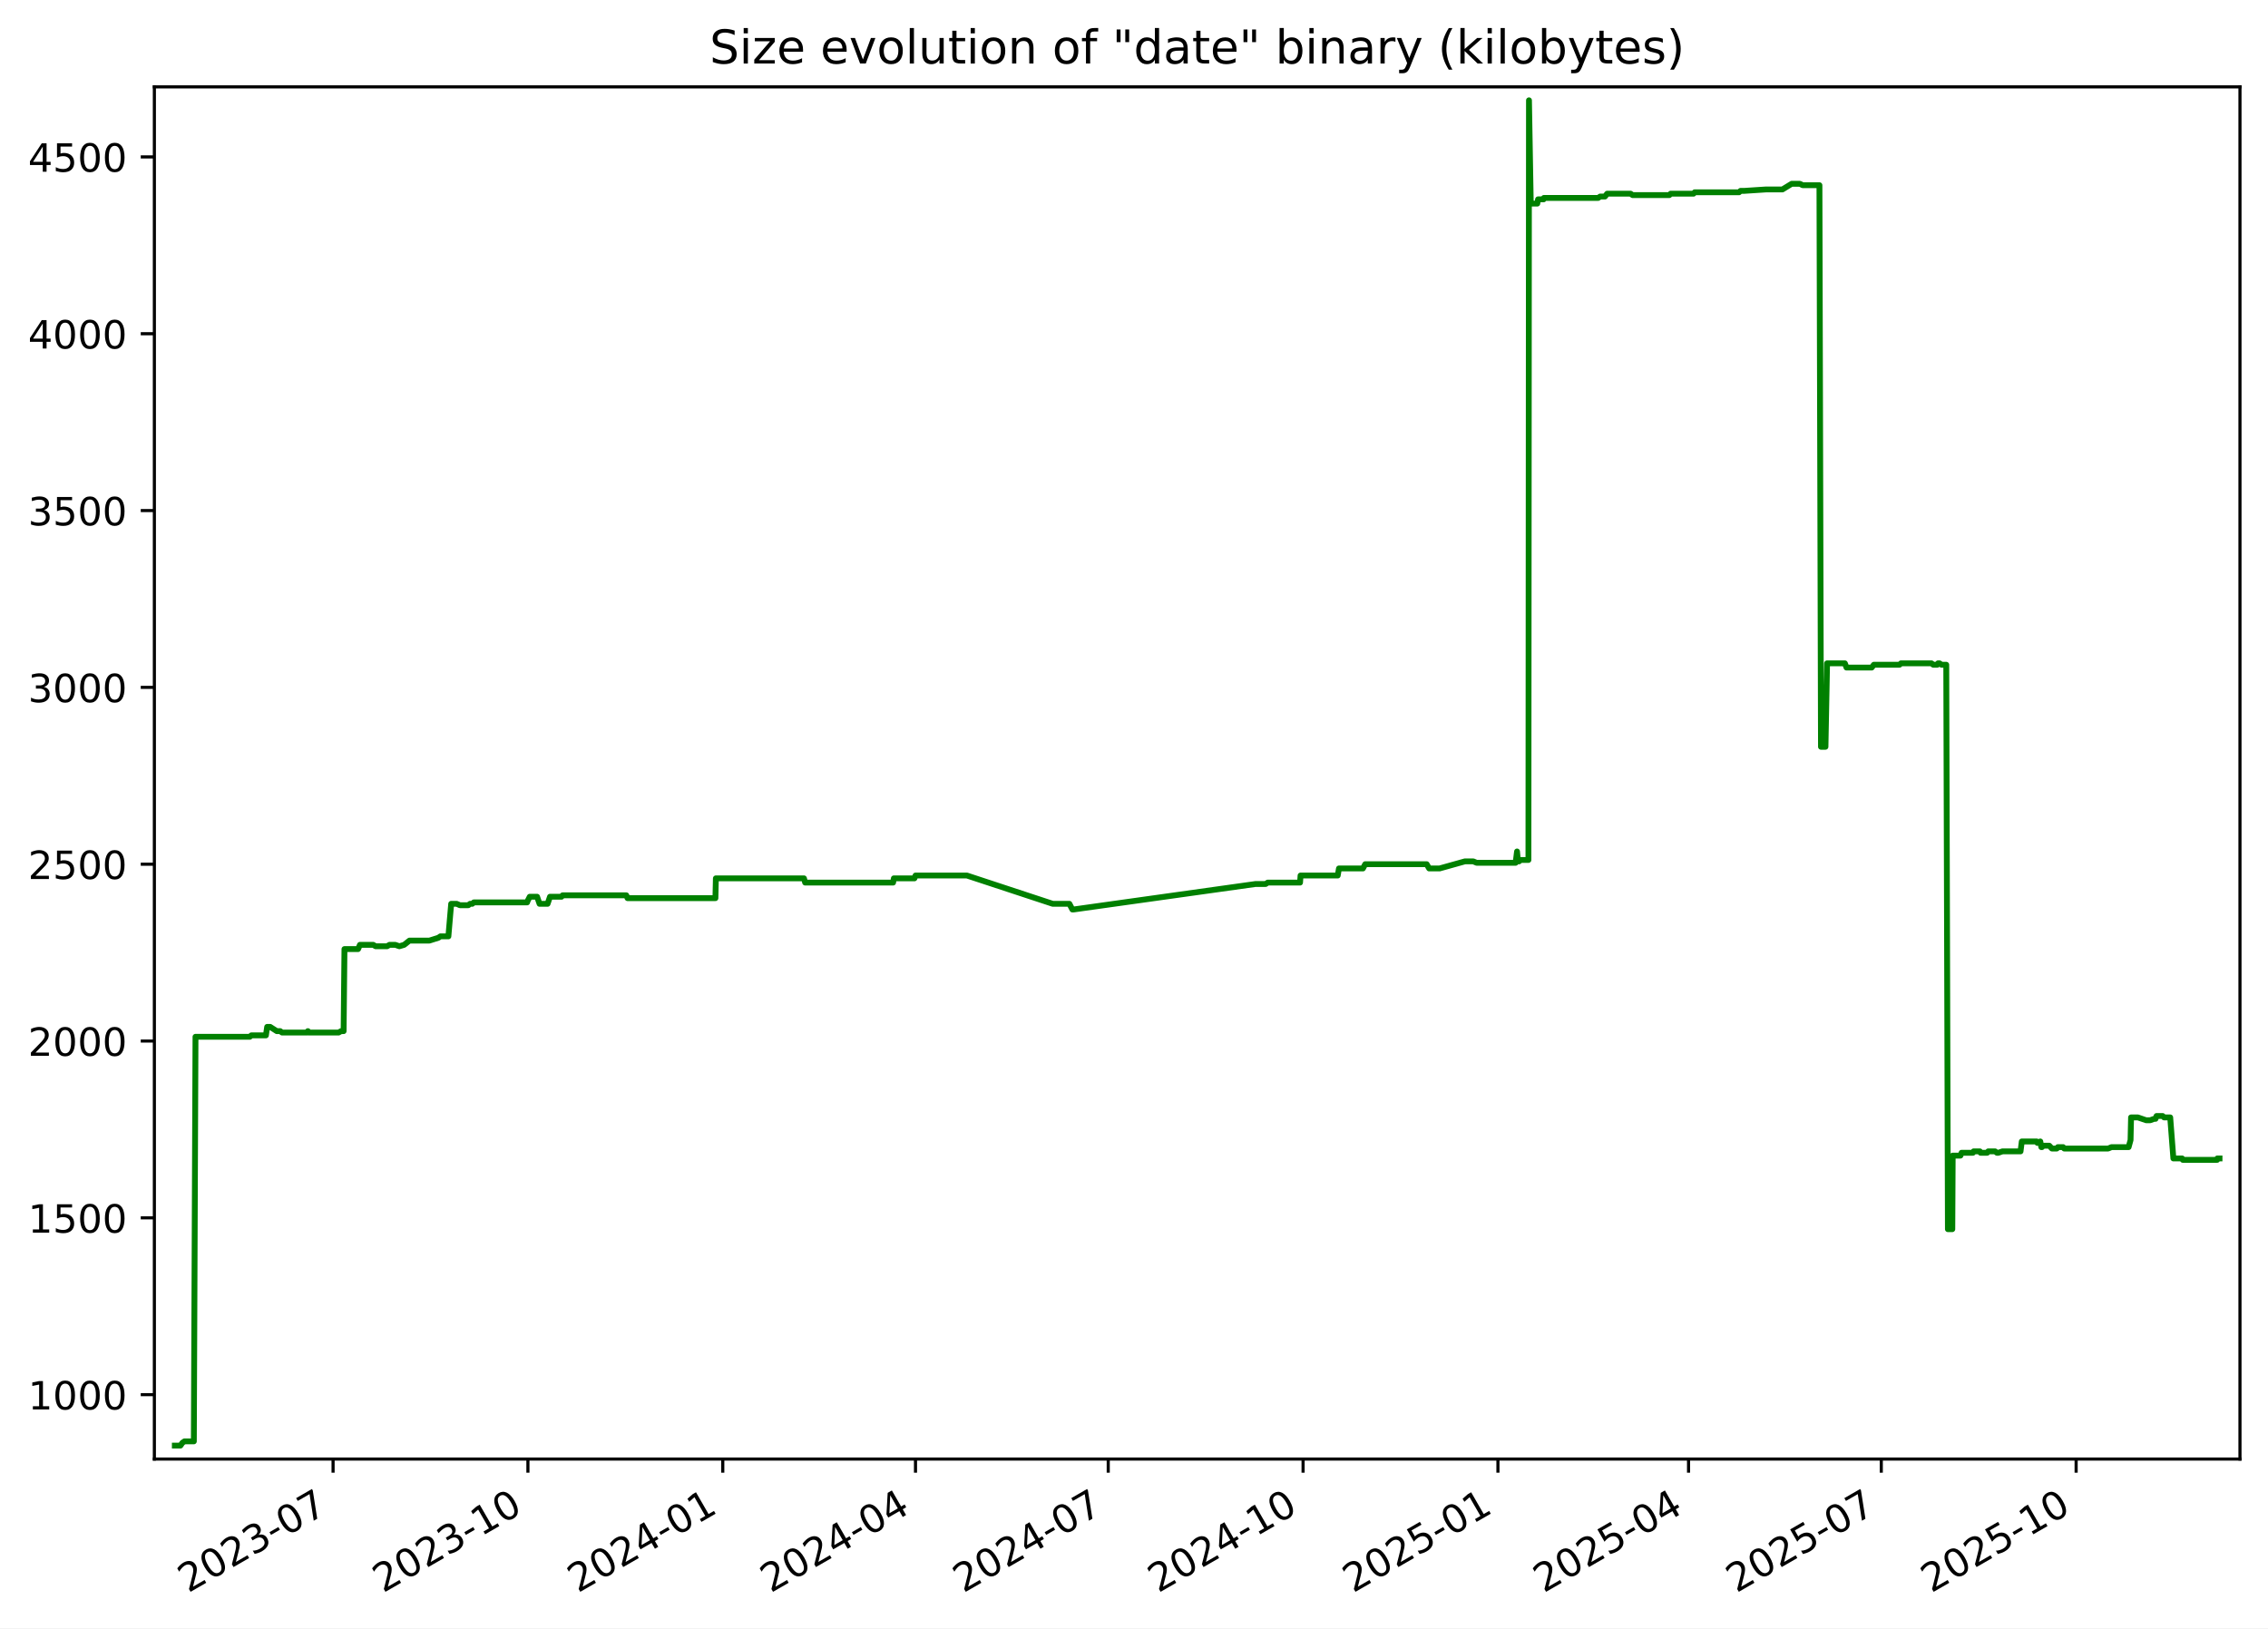
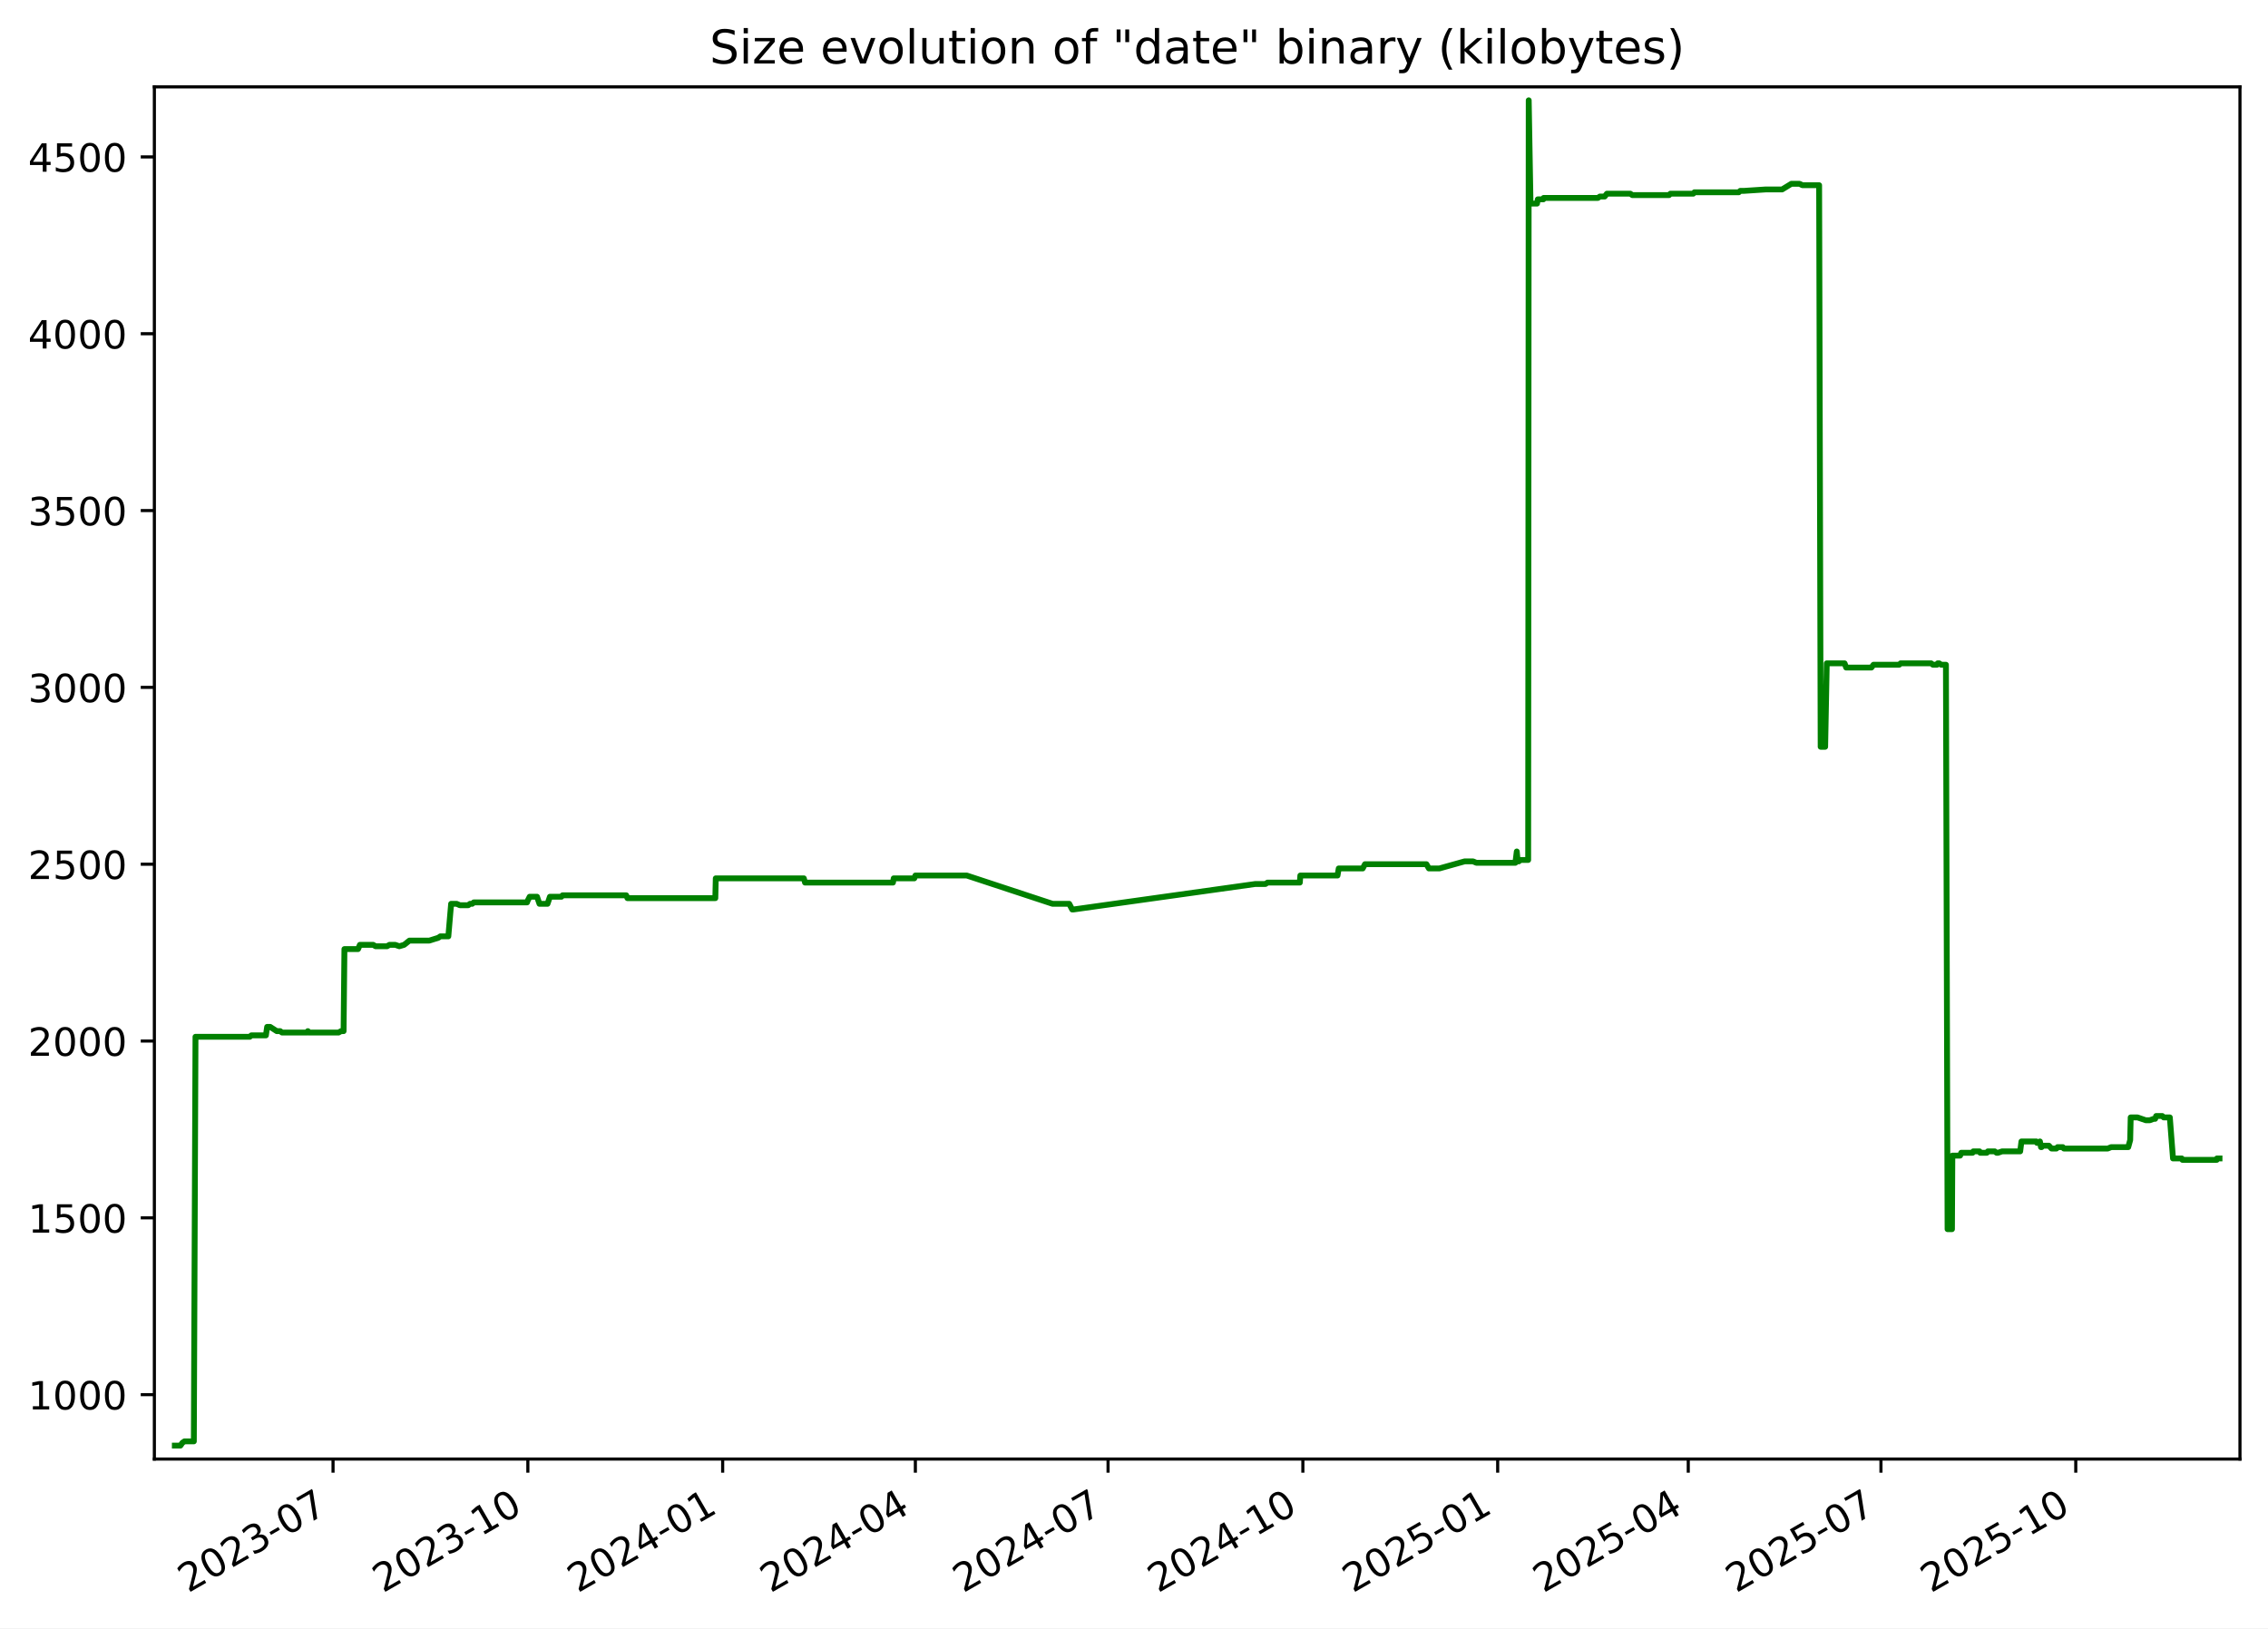
<svg xmlns="http://www.w3.org/2000/svg" xmlns:xlink="http://www.w3.org/1999/xlink" width="582.53pt" height="418.303pt" viewBox="0 0 582.53 418.303" version="1.1">
  <defs>
    <style type="text/css">*{stroke-linejoin: round; stroke-linecap: butt}</style>
  </defs>
  <g id="figure_1">
    <g id="patch_1">
      <path d="M -0 418.303  L 582.53 418.303  L 582.53 0  L -0 0  z " style="fill: #ffffff" />
    </g>
    <g id="axes_1">
      <g id="patch_2">
        <path d="M 39.65 374.83  L 575.33 374.83  L 575.33 22.318  L 39.65 22.318  z " style="fill: #ffffff" />
      </g>
      <g id="matplotlib.axis_1">
        <g id="xtick_1">
          <g id="line2d_1">
            <defs>
-               <path id="meb6fe8af9d" d="M 0 0  L 0 3.5  " style="stroke: #000000; stroke-width: 0.8" />
+               <path id="m9404fe4a9c" d="M 0 0  L 0 3.5  " style="stroke: #000000; stroke-width: 0.8" />
            </defs>
            <g>
-               <use xlink:href="#meb6fe8af9d" x="85.549" y="374.83" style="stroke: #000000; stroke-width: 0.8" />
+               <use xlink:href="#m9404fe4a9c" x="85.541" y="374.83" style="stroke: #000000; stroke-width: 0.8" />
            </g>
          </g>
          <g id="text_1">
-             <g transform="translate(48.32377 409.302) rotate(-30) scale(0.1 -0.1)">
+             <g transform="translate(48.31603 409.302) rotate(-30) scale(0.1 -0.1)">
              <defs>
                <path id="DejaVuSans-32" d="M 1228 531  L 3431 531  L 3431 0  L 469 0  L 469 531  Q 828 903 1448 1529  Q 2069 2156 2228 2338  Q 2531 2678 2651 2914  Q 2772 3150 2772 3378  Q 2772 3750 2511 3984  Q 2250 4219 1831 4219  Q 1534 4219 1204 4116  Q 875 4013 500 3803  L 500 4441  Q 881 4594 1212 4672  Q 1544 4750 1819 4750  Q 2544 4750 2975 4387  Q 3406 4025 3406 3419  Q 3406 3131 3298 2873  Q 3191 2616 2906 2266  Q 2828 2175 2409 1742  Q 1991 1309 1228 531  z " transform="scale(0.015625)" />
                <path id="DejaVuSans-30" d="M 2034 4250  Q 1547 4250 1301 3770  Q 1056 3291 1056 2328  Q 1056 1369 1301 889  Q 1547 409 2034 409  Q 2525 409 2770 889  Q 3016 1369 3016 2328  Q 3016 3291 2770 3770  Q 2525 4250 2034 4250  z M 2034 4750  Q 2819 4750 3233 4129  Q 3647 3509 3647 2328  Q 3647 1150 3233 529  Q 2819 -91 2034 -91  Q 1250 -91 836 529  Q 422 1150 422 2328  Q 422 3509 836 4129  Q 1250 4750 2034 4750  z " transform="scale(0.015625)" />
                <path id="DejaVuSans-33" d="M 2597 2516  Q 3050 2419 3304 2112  Q 3559 1806 3559 1356  Q 3559 666 3084 287  Q 2609 -91 1734 -91  Q 1441 -91 1130 -33  Q 819 25 488 141  L 488 750  Q 750 597 1062 519  Q 1375 441 1716 441  Q 2309 441 2620 675  Q 2931 909 2931 1356  Q 2931 1769 2642 2001  Q 2353 2234 1838 2234  L 1294 2234  L 1294 2753  L 1863 2753  Q 2328 2753 2575 2939  Q 2822 3125 2822 3475  Q 2822 3834 2567 4026  Q 2313 4219 1838 4219  Q 1578 4219 1281 4162  Q 984 4106 628 3988  L 628 4550  Q 988 4650 1302 4700  Q 1616 4750 1894 4750  Q 2613 4750 3031 4423  Q 3450 4097 3450 3541  Q 3450 3153 3228 2886  Q 3006 2619 2597 2516  z " transform="scale(0.015625)" />
                <path id="DejaVuSans-2d" d="M 313 2009  L 1997 2009  L 1997 1497  L 313 1497  L 313 2009  z " transform="scale(0.015625)" />
                <path id="DejaVuSans-37" d="M 525 4666  L 3525 4666  L 3525 4397  L 1831 0  L 1172 0  L 2766 4134  L 525 4134  L 525 4666  z " transform="scale(0.015625)" />
              </defs>
              <use xlink:href="#DejaVuSans-32" />
              <use xlink:href="#DejaVuSans-30" x="63.623" />
              <use xlink:href="#DejaVuSans-32" x="127.246" />
              <use xlink:href="#DejaVuSans-33" x="190.869" />
              <use xlink:href="#DejaVuSans-2d" x="254.492" />
              <use xlink:href="#DejaVuSans-30" x="290.576" />
              <use xlink:href="#DejaVuSans-37" x="354.199" />
            </g>
          </g>
        </g>
        <g id="xtick_2">
          <g id="line2d_2">
            <g>
-               <use xlink:href="#meb6fe8af9d" x="135.595" y="374.83" style="stroke: #000000; stroke-width: 0.8" />
+               <use xlink:href="#m9404fe4a9c" x="135.578" y="374.83" style="stroke: #000000; stroke-width: 0.8" />
            </g>
          </g>
          <g id="text_2">
-             <g transform="translate(98.37034 409.302) rotate(-30) scale(0.1 -0.1)">
+             <g transform="translate(98.35307 409.302) rotate(-30) scale(0.1 -0.1)">
              <defs>
                <path id="DejaVuSans-31" d="M 794 531  L 1825 531  L 1825 4091  L 703 3866  L 703 4441  L 1819 4666  L 2450 4666  L 2450 531  L 3481 531  L 3481 0  L 794 0  L 794 531  z " transform="scale(0.015625)" />
              </defs>
              <use xlink:href="#DejaVuSans-32" />
              <use xlink:href="#DejaVuSans-30" x="63.623" />
              <use xlink:href="#DejaVuSans-32" x="127.246" />
              <use xlink:href="#DejaVuSans-33" x="190.869" />
              <use xlink:href="#DejaVuSans-2d" x="254.492" />
              <use xlink:href="#DejaVuSans-31" x="290.576" />
              <use xlink:href="#DejaVuSans-30" x="354.199" />
            </g>
          </g>
        </g>
        <g id="xtick_3">
          <g id="line2d_3">
            <g>
-               <use xlink:href="#meb6fe8af9d" x="185.642" y="374.83" style="stroke: #000000; stroke-width: 0.8" />
+               <use xlink:href="#m9404fe4a9c" x="185.615" y="374.83" style="stroke: #000000; stroke-width: 0.8" />
            </g>
          </g>
          <g id="text_3">
-             <g transform="translate(148.4169 409.302) rotate(-30) scale(0.1 -0.1)">
+             <g transform="translate(148.3901 409.302) rotate(-30) scale(0.1 -0.1)">
              <defs>
                <path id="DejaVuSans-34" d="M 2419 4116  L 825 1625  L 2419 1625  L 2419 4116  z M 2253 4666  L 3047 4666  L 3047 1625  L 3713 1625  L 3713 1100  L 3047 1100  L 3047 0  L 2419 0  L 2419 1100  L 313 1100  L 313 1709  L 2253 4666  z " transform="scale(0.015625)" />
              </defs>
              <use xlink:href="#DejaVuSans-32" />
              <use xlink:href="#DejaVuSans-30" x="63.623" />
              <use xlink:href="#DejaVuSans-32" x="127.246" />
              <use xlink:href="#DejaVuSans-34" x="190.869" />
              <use xlink:href="#DejaVuSans-2d" x="254.492" />
              <use xlink:href="#DejaVuSans-30" x="290.576" />
              <use xlink:href="#DejaVuSans-31" x="354.199" />
            </g>
          </g>
        </g>
        <g id="xtick_4">
          <g id="line2d_4">
            <g>
-               <use xlink:href="#meb6fe8af9d" x="235.144" y="374.83" style="stroke: #000000; stroke-width: 0.8" />
+               <use xlink:href="#m9404fe4a9c" x="235.108" y="374.83" style="stroke: #000000; stroke-width: 0.8" />
            </g>
          </g>
          <g id="text_4">
-             <g transform="translate(197.9195 409.302) rotate(-30) scale(0.1 -0.1)">
+             <g transform="translate(197.8833 409.302) rotate(-30) scale(0.1 -0.1)">
              <use xlink:href="#DejaVuSans-32" />
              <use xlink:href="#DejaVuSans-30" x="63.623" />
              <use xlink:href="#DejaVuSans-32" x="127.246" />
              <use xlink:href="#DejaVuSans-34" x="190.869" />
              <use xlink:href="#DejaVuSans-2d" x="254.492" />
              <use xlink:href="#DejaVuSans-30" x="290.576" />
              <use xlink:href="#DejaVuSans-34" x="354.199" />
            </g>
          </g>
        </g>
        <g id="xtick_5">
          <g id="line2d_5">
            <g>
-               <use xlink:href="#meb6fe8af9d" x="284.647" y="374.83" style="stroke: #000000; stroke-width: 0.8" />
+               <use xlink:href="#m9404fe4a9c" x="284.601" y="374.83" style="stroke: #000000; stroke-width: 0.8" />
            </g>
          </g>
          <g id="text_5">
-             <g transform="translate(247.4221 409.302) rotate(-30) scale(0.1 -0.1)">
+             <g transform="translate(247.3764 409.302) rotate(-30) scale(0.1 -0.1)">
              <use xlink:href="#DejaVuSans-32" />
              <use xlink:href="#DejaVuSans-30" x="63.623" />
              <use xlink:href="#DejaVuSans-32" x="127.246" />
              <use xlink:href="#DejaVuSans-34" x="190.869" />
              <use xlink:href="#DejaVuSans-2d" x="254.492" />
              <use xlink:href="#DejaVuSans-30" x="290.576" />
              <use xlink:href="#DejaVuSans-37" x="354.199" />
            </g>
          </g>
        </g>
        <g id="xtick_6">
          <g id="line2d_6">
            <g>
-               <use xlink:href="#meb6fe8af9d" x="334.693" y="374.83" style="stroke: #000000; stroke-width: 0.8" />
+               <use xlink:href="#m9404fe4a9c" x="334.638" y="374.83" style="stroke: #000000; stroke-width: 0.8" />
            </g>
          </g>
          <g id="text_6">
-             <g transform="translate(297.4686 409.302) rotate(-30) scale(0.1 -0.1)">
+             <g transform="translate(297.4134 409.302) rotate(-30) scale(0.1 -0.1)">
              <use xlink:href="#DejaVuSans-32" />
              <use xlink:href="#DejaVuSans-30" x="63.623" />
              <use xlink:href="#DejaVuSans-32" x="127.246" />
              <use xlink:href="#DejaVuSans-34" x="190.869" />
              <use xlink:href="#DejaVuSans-2d" x="254.492" />
              <use xlink:href="#DejaVuSans-31" x="290.576" />
              <use xlink:href="#DejaVuSans-30" x="354.199" />
            </g>
          </g>
        </g>
        <g id="xtick_7">
          <g id="line2d_7">
            <g>
-               <use xlink:href="#meb6fe8af9d" x="384.74" y="374.83" style="stroke: #000000; stroke-width: 0.8" />
+               <use xlink:href="#m9404fe4a9c" x="384.675" y="374.83" style="stroke: #000000; stroke-width: 0.8" />
            </g>
          </g>
          <g id="text_7">
-             <g transform="translate(347.5152 409.302) rotate(-30) scale(0.1 -0.1)">
+             <g transform="translate(347.4505 409.302) rotate(-30) scale(0.1 -0.1)">
              <defs>
                <path id="DejaVuSans-35" d="M 691 4666  L 3169 4666  L 3169 4134  L 1269 4134  L 1269 2991  Q 1406 3038 1543 3061  Q 1681 3084 1819 3084  Q 2600 3084 3056 2656  Q 3513 2228 3513 1497  Q 3513 744 3044 326  Q 2575 -91 1722 -91  Q 1428 -91 1123 -41  Q 819 9 494 109  L 494 744  Q 775 591 1075 516  Q 1375 441 1709 441  Q 2250 441 2565 725  Q 2881 1009 2881 1497  Q 2881 1984 2565 2268  Q 2250 2553 1709 2553  Q 1456 2553 1204 2497  Q 953 2441 691 2322  L 691 4666  z " transform="scale(0.015625)" />
              </defs>
              <use xlink:href="#DejaVuSans-32" />
              <use xlink:href="#DejaVuSans-30" x="63.623" />
              <use xlink:href="#DejaVuSans-32" x="127.246" />
              <use xlink:href="#DejaVuSans-35" x="190.869" />
              <use xlink:href="#DejaVuSans-2d" x="254.492" />
              <use xlink:href="#DejaVuSans-30" x="290.576" />
              <use xlink:href="#DejaVuSans-31" x="354.199" />
            </g>
          </g>
        </g>
        <g id="xtick_8">
          <g id="line2d_8">
            <g>
-               <use xlink:href="#meb6fe8af9d" x="433.699" y="374.83" style="stroke: #000000; stroke-width: 0.8" />
+               <use xlink:href="#m9404fe4a9c" x="433.625" y="374.83" style="stroke: #000000; stroke-width: 0.8" />
            </g>
          </g>
          <g id="text_8">
-             <g transform="translate(396.4738 409.302) rotate(-30) scale(0.1 -0.1)">
+             <g transform="translate(396.3997 409.302) rotate(-30) scale(0.1 -0.1)">
              <use xlink:href="#DejaVuSans-32" />
              <use xlink:href="#DejaVuSans-30" x="63.623" />
              <use xlink:href="#DejaVuSans-32" x="127.246" />
              <use xlink:href="#DejaVuSans-35" x="190.869" />
              <use xlink:href="#DejaVuSans-2d" x="254.492" />
              <use xlink:href="#DejaVuSans-30" x="290.576" />
              <use xlink:href="#DejaVuSans-34" x="354.199" />
            </g>
          </g>
        </g>
        <g id="xtick_9">
          <g id="line2d_9">
            <g>
-               <use xlink:href="#meb6fe8af9d" x="483.201" y="374.83" style="stroke: #000000; stroke-width: 0.8" />
+               <use xlink:href="#m9404fe4a9c" x="483.118" y="374.83" style="stroke: #000000; stroke-width: 0.8" />
            </g>
          </g>
          <g id="text_9">
-             <g transform="translate(445.9764 409.302) rotate(-30) scale(0.1 -0.1)">
+             <g transform="translate(445.8929 409.302) rotate(-30) scale(0.1 -0.1)">
              <use xlink:href="#DejaVuSans-32" />
              <use xlink:href="#DejaVuSans-30" x="63.623" />
              <use xlink:href="#DejaVuSans-32" x="127.246" />
              <use xlink:href="#DejaVuSans-35" x="190.869" />
              <use xlink:href="#DejaVuSans-2d" x="254.492" />
              <use xlink:href="#DejaVuSans-30" x="290.576" />
              <use xlink:href="#DejaVuSans-37" x="354.199" />
            </g>
          </g>
        </g>
        <g id="xtick_10">
          <g id="line2d_10">
            <g>
-               <use xlink:href="#meb6fe8af9d" x="533.248" y="374.83" style="stroke: #000000; stroke-width: 0.8" />
+               <use xlink:href="#m9404fe4a9c" x="533.155" y="374.83" style="stroke: #000000; stroke-width: 0.8" />
            </g>
          </g>
          <g id="text_10">
-             <g transform="translate(496.023 409.302) rotate(-30) scale(0.1 -0.1)">
+             <g transform="translate(495.9299 409.302) rotate(-30) scale(0.1 -0.1)">
              <use xlink:href="#DejaVuSans-32" />
              <use xlink:href="#DejaVuSans-30" x="63.623" />
              <use xlink:href="#DejaVuSans-32" x="127.246" />
              <use xlink:href="#DejaVuSans-35" x="190.869" />
              <use xlink:href="#DejaVuSans-2d" x="254.492" />
              <use xlink:href="#DejaVuSans-31" x="290.576" />
              <use xlink:href="#DejaVuSans-30" x="354.199" />
            </g>
          </g>
        </g>
      </g>
      <g id="matplotlib.axis_2">
        <g id="ytick_1">
          <g id="line2d_11">
            <defs>
-               <path id="m68dce1fdc5" d="M 0 0  L -3.5 0  " style="stroke: #000000; stroke-width: 0.8" />
+               <path id="m6685b05575" d="M 0 0  L -3.5 0  " style="stroke: #000000; stroke-width: 0.8" />
            </defs>
            <g>
-               <use xlink:href="#m68dce1fdc5" x="39.65" y="358.291" style="stroke: #000000; stroke-width: 0.8" />
+               <use xlink:href="#m6685b05575" x="39.65" y="358.291" style="stroke: #000000; stroke-width: 0.8" />
            </g>
          </g>
          <g id="text_11">
            <g transform="translate(7.2 362.0907) scale(0.1 -0.1)">
              <use xlink:href="#DejaVuSans-31" />
              <use xlink:href="#DejaVuSans-30" x="63.623" />
              <use xlink:href="#DejaVuSans-30" x="127.246" />
              <use xlink:href="#DejaVuSans-30" x="190.869" />
            </g>
          </g>
        </g>
        <g id="ytick_2">
          <g id="line2d_12">
            <g>
-               <use xlink:href="#m68dce1fdc5" x="39.65" y="312.866" style="stroke: #000000; stroke-width: 0.8" />
+               <use xlink:href="#m6685b05575" x="39.65" y="312.866" style="stroke: #000000; stroke-width: 0.8" />
            </g>
          </g>
          <g id="text_12">
            <g transform="translate(7.2 316.6648) scale(0.1 -0.1)">
              <use xlink:href="#DejaVuSans-31" />
              <use xlink:href="#DejaVuSans-35" x="63.623" />
              <use xlink:href="#DejaVuSans-30" x="127.246" />
              <use xlink:href="#DejaVuSans-30" x="190.869" />
            </g>
          </g>
        </g>
        <g id="ytick_3">
          <g id="line2d_13">
            <g>
-               <use xlink:href="#m68dce1fdc5" x="39.65" y="267.44" style="stroke: #000000; stroke-width: 0.8" />
+               <use xlink:href="#m6685b05575" x="39.65" y="267.44" style="stroke: #000000; stroke-width: 0.8" />
            </g>
          </g>
          <g id="text_13">
            <g transform="translate(7.2 271.239) scale(0.1 -0.1)">
              <use xlink:href="#DejaVuSans-32" />
              <use xlink:href="#DejaVuSans-30" x="63.623" />
              <use xlink:href="#DejaVuSans-30" x="127.246" />
              <use xlink:href="#DejaVuSans-30" x="190.869" />
            </g>
          </g>
        </g>
        <g id="ytick_4">
          <g id="line2d_14">
            <g>
-               <use xlink:href="#m68dce1fdc5" x="39.65" y="222.014" style="stroke: #000000; stroke-width: 0.8" />
+               <use xlink:href="#m6685b05575" x="39.65" y="222.014" style="stroke: #000000; stroke-width: 0.8" />
            </g>
          </g>
          <g id="text_14">
            <g transform="translate(7.2 225.8131) scale(0.1 -0.1)">
              <use xlink:href="#DejaVuSans-32" />
              <use xlink:href="#DejaVuSans-35" x="63.623" />
              <use xlink:href="#DejaVuSans-30" x="127.246" />
              <use xlink:href="#DejaVuSans-30" x="190.869" />
            </g>
          </g>
        </g>
        <g id="ytick_5">
          <g id="line2d_15">
            <g>
-               <use xlink:href="#m68dce1fdc5" x="39.65" y="176.588" style="stroke: #000000; stroke-width: 0.8" />
+               <use xlink:href="#m6685b05575" x="39.65" y="176.588" style="stroke: #000000; stroke-width: 0.8" />
            </g>
          </g>
          <g id="text_15">
            <g transform="translate(7.2 180.3872) scale(0.1 -0.1)">
              <use xlink:href="#DejaVuSans-33" />
              <use xlink:href="#DejaVuSans-30" x="63.623" />
              <use xlink:href="#DejaVuSans-30" x="127.246" />
              <use xlink:href="#DejaVuSans-30" x="190.869" />
            </g>
          </g>
        </g>
        <g id="ytick_6">
          <g id="line2d_16">
            <g>
-               <use xlink:href="#m68dce1fdc5" x="39.65" y="131.162" style="stroke: #000000; stroke-width: 0.8" />
+               <use xlink:href="#m6685b05575" x="39.65" y="131.162" style="stroke: #000000; stroke-width: 0.8" />
            </g>
          </g>
          <g id="text_16">
            <g transform="translate(7.2 134.9614) scale(0.1 -0.1)">
              <use xlink:href="#DejaVuSans-33" />
              <use xlink:href="#DejaVuSans-35" x="63.623" />
              <use xlink:href="#DejaVuSans-30" x="127.246" />
              <use xlink:href="#DejaVuSans-30" x="190.869" />
            </g>
          </g>
        </g>
        <g id="ytick_7">
          <g id="line2d_17">
            <g>
-               <use xlink:href="#m68dce1fdc5" x="39.65" y="85.736" style="stroke: #000000; stroke-width: 0.8" />
+               <use xlink:href="#m6685b05575" x="39.65" y="85.736" style="stroke: #000000; stroke-width: 0.8" />
            </g>
          </g>
          <g id="text_17">
            <g transform="translate(7.2 89.53549) scale(0.1 -0.1)">
              <use xlink:href="#DejaVuSans-34" />
              <use xlink:href="#DejaVuSans-30" x="63.623" />
              <use xlink:href="#DejaVuSans-30" x="127.246" />
              <use xlink:href="#DejaVuSans-30" x="190.869" />
            </g>
          </g>
        </g>
        <g id="ytick_8">
          <g id="line2d_18">
            <g>
-               <use xlink:href="#m68dce1fdc5" x="39.65" y="40.31" style="stroke: #000000; stroke-width: 0.8" />
+               <use xlink:href="#m6685b05575" x="39.65" y="40.31" style="stroke: #000000; stroke-width: 0.8" />
            </g>
          </g>
          <g id="text_18">
            <g transform="translate(7.2 44.10962) scale(0.1 -0.1)">
              <use xlink:href="#DejaVuSans-34" />
              <use xlink:href="#DejaVuSans-35" x="63.623" />
              <use xlink:href="#DejaVuSans-30" x="127.246" />
              <use xlink:href="#DejaVuSans-30" x="190.869" />
            </g>
          </g>
        </g>
      </g>
      <g id="line2d_19">
-         <path d="M 44.902 371.374  L 46.342 371.374  L 46.846 370.647  L 47.391 370.284  L 49.789 370.284  L 50.213 266.35  L 64.166 266.35  L 64.554 265.986  L 68.3 265.986  L 68.619 263.806  L 69.396 263.806  L 71.092 264.896  L 71.965 264.896  L 72.449 265.259  L 78.853 265.259  L 79.084 264.896  L 79.222 265.259  L 86.974 265.259  L 87.605 264.896  L 88.259 264.896  L 88.473 243.818  L 91.973 243.818  L 92.447 242.728  L 95.863 242.728  L 96.471 243.091  L 99.425 243.091  L 100.042 242.728  L 101.53 242.728  L 102.573 243.091  L 103.807 242.728  L 105.173 241.638  L 110.291 241.638  L 112.606 240.911  L 113.116 240.548  L 115.168 240.548  L 115.884 232.189  L 117.309 232.189  L 118.132 232.553  L 120.285 232.553  L 120.727 232.189  L 121.305 232.189  L 121.704 231.826  L 135.39 231.826  L 135.511 231.462  L 136.064 230.372  L 137.951 230.372  L 138.582 232.189  L 140.646 232.189  L 141.265 230.372  L 144.219 230.372  L 144.506 230.009  L 160.873 230.009  L 161.185 230.736  L 183.754 230.736  L 183.871 225.648  L 206.496 225.648  L 206.801 226.738  L 229.389 226.738  L 229.582 225.648  L 234.873 225.648  L 235.148 224.921  L 248.353 224.921  L 270.401 232.189  L 274.668 232.189  L 275.434 233.643  L 275.765 233.643  L 322.446 227.102  L 325.069 227.102  L 325.614 226.738  L 333.914 226.738  L 334.044 224.921  L 343.591 224.921  L 343.908 223.104  L 350.066 223.104  L 350.654 222.014  L 366.436 222.014  L 367.075 223.104  L 369.753 223.104  L 376.253 221.287  L 378.411 221.287  L 379.271 221.65  L 389.285 221.65  L 389.648 218.743  L 389.876 221.287  L 390.165 221.287  L 390.566 220.924  L 392.574 220.924  L 392.715 25.774  L 393.168 51.939  L 393.395 52.303  L 394.849 52.303  L 395.046 51.213  L 396.47 51.213  L 396.546 50.849  L 410.487 50.849  L 411.002 50.486  L 412.227 50.486  L 412.798 49.759  L 418.814 49.759  L 419.326 50.122  L 428.774 50.122  L 429.108 49.759  L 434.971 49.759  L 435.291 49.396  L 446.679 49.396  L 447.058 49.032  L 448.033 49.032  L 453.6 48.669  L 457.81 48.669  L 460.187 47.215  L 462.292 47.215  L 463.011 47.579  L 467.319 47.579  L 467.713 191.851  L 468.868 191.851  L 469.281 170.41  L 473.856 170.41  L 474.27 171.5  L 480.738 171.5  L 481.294 170.773  L 487.886 170.773  L 488.26 170.41  L 496.098 170.41  L 496.554 170.773  L 497.588 170.773  L 497.784 170.41  L 498.168 170.41  L 498.682 170.773  L 499.894 170.773  L 500.315 315.773  L 501.445 315.773  L 501.542 296.876  L 503.534 296.876  L 503.821 296.149  L 506.739 296.149  L 506.925 295.785  L 508.53 295.785  L 508.698 296.149  L 510.4 296.149  L 510.67 295.785  L 512.432 295.785  L 512.905 296.149  L 513.275 296.149  L 514.33 295.785  L 518.969 295.785  L 519.293 293.242  L 523.12 293.242  L 523.284 293.605  L 524.044 293.242  L 524.312 294.695  L 524.473 294.695  L 524.774 294.332  L 526.352 294.332  L 527.027 295.059  L 528.287 295.059  L 528.571 294.695  L 529.908 294.695  L 530.197 295.059  L 541.474 295.059  L 542.341 294.695  L 546.727 294.695  L 547.228 292.878  L 547.359 287.064  L 549.11 287.064  L 551.221 287.791  L 552.268 287.791  L 553.279 287.427  L 553.646 287.427  L 553.905 286.7  L 555.468 286.7  L 555.841 287.064  L 557.413 287.064  L 558.227 297.603  L 560.47 297.603  L 560.648 297.966  L 569.465 297.966  L 569.521 297.603  L 570.078 297.603  L 570.078 297.603  " clip-path="url(#pef5e6ed04e)" style="fill: none; stroke: #008000; stroke-width: 1.5; stroke-linecap: square" />
+         <path d="M 44.902 371.374  L 46.342 371.374  L 46.845 370.647  L 47.39 370.284  L 49.788 370.284  L 50.212 266.35  L 64.162 266.35  L 64.551 265.986  L 68.296 265.986  L 68.614 263.806  L 69.392 263.806  L 71.087 264.896  L 71.96 264.896  L 72.444 265.259  L 78.846 265.259  L 79.078 264.896  L 79.215 265.259  L 86.966 265.259  L 87.597 264.896  L 88.251 264.896  L 88.464 243.818  L 91.964 243.818  L 92.437 242.728  L 95.853 242.728  L 96.461 243.091  L 99.414 243.091  L 100.032 242.728  L 101.52 242.728  L 102.562 243.091  L 103.795 242.728  L 105.161 241.638  L 110.279 241.638  L 112.593 240.911  L 113.103 240.548  L 115.154 240.548  L 115.87 232.189  L 117.295 232.189  L 118.118 232.553  L 120.271 232.553  L 120.712 232.189  L 121.29 232.189  L 121.69 231.826  L 135.373 231.826  L 135.494 231.462  L 136.046 230.372  L 137.933 230.372  L 138.564 232.189  L 140.628 232.189  L 141.246 230.372  L 144.2 230.372  L 144.487 230.009  L 160.851 230.009  L 161.163 230.736  L 183.728 230.736  L 183.845 225.648  L 206.465 225.648  L 206.77 226.738  L 229.353 226.738  L 229.547 225.648  L 234.836 225.648  L 235.112 224.921  L 248.314 224.921  L 270.358 232.189  L 274.624 232.189  L 275.39 233.643  L 275.721 233.643  L 322.393 227.102  L 325.016 227.102  L 325.56 226.738  L 333.859 226.738  L 333.989 224.921  L 343.534 224.921  L 343.851 223.104  L 350.008 223.104  L 350.596 222.014  L 366.375 222.014  L 367.013 223.104  L 369.691 223.104  L 376.19 221.287  L 378.347 221.287  L 379.207 221.65  L 389.22 221.65  L 389.582 218.743  L 389.81 221.287  L 390.099 221.287  L 390.501 220.924  L 392.508 220.924  L 392.649 25.774  L 393.102 51.939  L 393.328 52.303  L 394.782 52.303  L 394.979 51.213  L 396.403 51.213  L 396.479 50.849  L 410.417 50.849  L 410.932 50.486  L 412.157 50.486  L 412.728 49.759  L 418.743 49.759  L 419.255 50.122  L 428.701 50.122  L 429.035 49.759  L 434.897 49.759  L 435.217 49.396  L 446.603 49.396  L 446.981 49.032  L 447.957 49.032  L 453.523 48.669  L 457.731 48.669  L 460.107 47.215  L 462.212 47.215  L 462.932 47.579  L 467.239 47.579  L 467.632 191.851  L 468.787 191.851  L 469.2 170.41  L 473.775 170.41  L 474.188 171.5  L 480.655 171.5  L 481.21 170.773  L 487.802 170.773  L 488.175 170.41  L 496.012 170.41  L 496.468 170.773  L 497.502 170.773  L 497.698 170.41  L 498.082 170.41  L 498.596 170.773  L 499.807 170.773  L 500.229 315.773  L 501.358 315.773  L 501.455 296.876  L 503.447 296.876  L 503.733 296.149  L 506.651 296.149  L 506.837 295.785  L 508.442 295.785  L 508.61 296.149  L 510.311 296.149  L 510.581 295.785  L 512.343 295.785  L 512.816 296.149  L 513.185 296.149  L 514.24 295.785  L 518.879 295.785  L 519.202 293.242  L 523.029 293.242  L 523.193 293.605  L 523.953 293.242  L 524.221 294.695  L 524.381 294.695  L 524.683 294.332  L 526.261 294.332  L 526.935 295.059  L 528.195 295.059  L 528.479 294.695  L 529.815 294.695  L 530.104 295.059  L 541.379 295.059  L 542.247 294.695  L 546.631 294.695  L 547.132 292.878  L 547.263 287.064  L 549.014 287.064  L 551.125 287.791  L 552.171 287.791  L 553.182 287.427  L 553.549 287.427  L 553.808 286.7  L 555.371 286.7  L 555.744 287.064  L 557.316 287.064  L 558.13 297.603  L 560.372 297.603  L 560.549 297.966  L 569.365 297.966  L 569.421 297.603  L 570.078 297.603  L 570.078 297.603  " clip-path="url(#peff79f5692)" style="fill: none; stroke: #008000; stroke-width: 1.5; stroke-linecap: square" />
      </g>
      <g id="patch_3">
        <path d="M 39.65 374.83  L 39.65 22.318  " style="fill: none; stroke: #000000; stroke-width: 0.8; stroke-linejoin: miter; stroke-linecap: square" />
      </g>
      <g id="patch_4">
        <path d="M 575.33 374.83  L 575.33 22.318  " style="fill: none; stroke: #000000; stroke-width: 0.8; stroke-linejoin: miter; stroke-linecap: square" />
      </g>
      <g id="patch_5">
        <path d="M 39.65 374.83  L 575.33 374.83  " style="fill: none; stroke: #000000; stroke-width: 0.8; stroke-linejoin: miter; stroke-linecap: square" />
      </g>
      <g id="patch_6">
        <path d="M 39.65 22.318  L 575.33 22.318  " style="fill: none; stroke: #000000; stroke-width: 0.8; stroke-linejoin: miter; stroke-linecap: square" />
      </g>
      <g id="text_19">
        <g transform="translate(182.2644 16.31812) scale(0.12 -0.12)">
          <defs>
            <path id="DejaVuSans-53" d="M 3425 4513  L 3425 3897  Q 3066 4069 2747 4153  Q 2428 4238 2131 4238  Q 1616 4238 1336 4038  Q 1056 3838 1056 3469  Q 1056 3159 1242 3001  Q 1428 2844 1947 2747  L 2328 2669  Q 3034 2534 3370 2195  Q 3706 1856 3706 1288  Q 3706 609 3251 259  Q 2797 -91 1919 -91  Q 1588 -91 1214 -16  Q 841 59 441 206  L 441 856  Q 825 641 1194 531  Q 1563 422 1919 422  Q 2459 422 2753 634  Q 3047 847 3047 1241  Q 3047 1584 2836 1778  Q 2625 1972 2144 2069  L 1759 2144  Q 1053 2284 737 2584  Q 422 2884 422 3419  Q 422 4038 858 4394  Q 1294 4750 2059 4750  Q 2388 4750 2728 4690  Q 3069 4631 3425 4513  z " transform="scale(0.015625)" />
            <path id="DejaVuSans-69" d="M 603 3500  L 1178 3500  L 1178 0  L 603 0  L 603 3500  z M 603 4863  L 1178 4863  L 1178 4134  L 603 4134  L 603 4863  z " transform="scale(0.015625)" />
            <path id="DejaVuSans-7a" d="M 353 3500  L 3084 3500  L 3084 2975  L 922 459  L 3084 459  L 3084 0  L 275 0  L 275 525  L 2438 3041  L 353 3041  L 353 3500  z " transform="scale(0.015625)" />
            <path id="DejaVuSans-65" d="M 3597 1894  L 3597 1613  L 953 1613  Q 991 1019 1311 708  Q 1631 397 2203 397  Q 2534 397 2845 478  Q 3156 559 3463 722  L 3463 178  Q 3153 47 2828 -22  Q 2503 -91 2169 -91  Q 1331 -91 842 396  Q 353 884 353 1716  Q 353 2575 817 3079  Q 1281 3584 2069 3584  Q 2775 3584 3186 3129  Q 3597 2675 3597 1894  z M 3022 2063  Q 3016 2534 2758 2815  Q 2500 3097 2075 3097  Q 1594 3097 1305 2825  Q 1016 2553 972 2059  L 3022 2063  z " transform="scale(0.015625)" />
            <path id="DejaVuSans-20" transform="scale(0.015625)" />
            <path id="DejaVuSans-76" d="M 191 3500  L 800 3500  L 1894 563  L 2988 3500  L 3597 3500  L 2284 0  L 1503 0  L 191 3500  z " transform="scale(0.015625)" />
            <path id="DejaVuSans-6f" d="M 1959 3097  Q 1497 3097 1228 2736  Q 959 2375 959 1747  Q 959 1119 1226 758  Q 1494 397 1959 397  Q 2419 397 2687 759  Q 2956 1122 2956 1747  Q 2956 2369 2687 2733  Q 2419 3097 1959 3097  z M 1959 3584  Q 2709 3584 3137 3096  Q 3566 2609 3566 1747  Q 3566 888 3137 398  Q 2709 -91 1959 -91  Q 1206 -91 779 398  Q 353 888 353 1747  Q 353 2609 779 3096  Q 1206 3584 1959 3584  z " transform="scale(0.015625)" />
            <path id="DejaVuSans-6c" d="M 603 4863  L 1178 4863  L 1178 0  L 603 0  L 603 4863  z " transform="scale(0.015625)" />
            <path id="DejaVuSans-75" d="M 544 1381  L 544 3500  L 1119 3500  L 1119 1403  Q 1119 906 1312 657  Q 1506 409 1894 409  Q 2359 409 2629 706  Q 2900 1003 2900 1516  L 2900 3500  L 3475 3500  L 3475 0  L 2900 0  L 2900 538  Q 2691 219 2414 64  Q 2138 -91 1772 -91  Q 1169 -91 856 284  Q 544 659 544 1381  z M 1991 3584  L 1991 3584  z " transform="scale(0.015625)" />
            <path id="DejaVuSans-74" d="M 1172 4494  L 1172 3500  L 2356 3500  L 2356 3053  L 1172 3053  L 1172 1153  Q 1172 725 1289 603  Q 1406 481 1766 481  L 2356 481  L 2356 0  L 1766 0  Q 1100 0 847 248  Q 594 497 594 1153  L 594 3053  L 172 3053  L 172 3500  L 594 3500  L 594 4494  L 1172 4494  z " transform="scale(0.015625)" />
            <path id="DejaVuSans-6e" d="M 3513 2113  L 3513 0  L 2938 0  L 2938 2094  Q 2938 2591 2744 2837  Q 2550 3084 2163 3084  Q 1697 3084 1428 2787  Q 1159 2491 1159 1978  L 1159 0  L 581 0  L 581 3500  L 1159 3500  L 1159 2956  Q 1366 3272 1645 3428  Q 1925 3584 2291 3584  Q 2894 3584 3203 3211  Q 3513 2838 3513 2113  z " transform="scale(0.015625)" />
            <path id="DejaVuSans-66" d="M 2375 4863  L 2375 4384  L 1825 4384  Q 1516 4384 1395 4259  Q 1275 4134 1275 3809  L 1275 3500  L 2222 3500  L 2222 3053  L 1275 3053  L 1275 0  L 697 0  L 697 3053  L 147 3053  L 147 3500  L 697 3500  L 697 3744  Q 697 4328 969 4595  Q 1241 4863 1831 4863  L 2375 4863  z " transform="scale(0.015625)" />
            <path id="DejaVuSans-22" d="M 1147 4666  L 1147 2931  L 616 2931  L 616 4666  L 1147 4666  z M 2328 4666  L 2328 2931  L 1797 2931  L 1797 4666  L 2328 4666  z " transform="scale(0.015625)" />
            <path id="DejaVuSans-64" d="M 2906 2969  L 2906 4863  L 3481 4863  L 3481 0  L 2906 0  L 2906 525  Q 2725 213 2448 61  Q 2172 -91 1784 -91  Q 1150 -91 751 415  Q 353 922 353 1747  Q 353 2572 751 3078  Q 1150 3584 1784 3584  Q 2172 3584 2448 3432  Q 2725 3281 2906 2969  z M 947 1747  Q 947 1113 1208 752  Q 1469 391 1925 391  Q 2381 391 2643 752  Q 2906 1113 2906 1747  Q 2906 2381 2643 2742  Q 2381 3103 1925 3103  Q 1469 3103 1208 2742  Q 947 2381 947 1747  z " transform="scale(0.015625)" />
            <path id="DejaVuSans-61" d="M 2194 1759  Q 1497 1759 1228 1600  Q 959 1441 959 1056  Q 959 750 1161 570  Q 1363 391 1709 391  Q 2188 391 2477 730  Q 2766 1069 2766 1631  L 2766 1759  L 2194 1759  z M 3341 1997  L 3341 0  L 2766 0  L 2766 531  Q 2569 213 2275 61  Q 1981 -91 1556 -91  Q 1019 -91 701 211  Q 384 513 384 1019  Q 384 1609 779 1909  Q 1175 2209 1959 2209  L 2766 2209  L 2766 2266  Q 2766 2663 2505 2880  Q 2244 3097 1772 3097  Q 1472 3097 1187 3025  Q 903 2953 641 2809  L 641 3341  Q 956 3463 1253 3523  Q 1550 3584 1831 3584  Q 2591 3584 2966 3190  Q 3341 2797 3341 1997  z " transform="scale(0.015625)" />
            <path id="DejaVuSans-62" d="M 3116 1747  Q 3116 2381 2855 2742  Q 2594 3103 2138 3103  Q 1681 3103 1420 2742  Q 1159 2381 1159 1747  Q 1159 1113 1420 752  Q 1681 391 2138 391  Q 2594 391 2855 752  Q 3116 1113 3116 1747  z M 1159 2969  Q 1341 3281 1617 3432  Q 1894 3584 2278 3584  Q 2916 3584 3314 3078  Q 3713 2572 3713 1747  Q 3713 922 3314 415  Q 2916 -91 2278 -91  Q 1894 -91 1617 61  Q 1341 213 1159 525  L 1159 0  L 581 0  L 581 4863  L 1159 4863  L 1159 2969  z " transform="scale(0.015625)" />
            <path id="DejaVuSans-72" d="M 2631 2963  Q 2534 3019 2420 3045  Q 2306 3072 2169 3072  Q 1681 3072 1420 2755  Q 1159 2438 1159 1844  L 1159 0  L 581 0  L 581 3500  L 1159 3500  L 1159 2956  Q 1341 3275 1631 3429  Q 1922 3584 2338 3584  Q 2397 3584 2469 3576  Q 2541 3569 2628 3553  L 2631 2963  z " transform="scale(0.015625)" />
            <path id="DejaVuSans-79" d="M 2059 -325  Q 1816 -950 1584 -1140  Q 1353 -1331 966 -1331  L 506 -1331  L 506 -850  L 844 -850  Q 1081 -850 1212 -737  Q 1344 -625 1503 -206  L 1606 56  L 191 3500  L 800 3500  L 1894 763  L 2988 3500  L 3597 3500  L 2059 -325  z " transform="scale(0.015625)" />
            <path id="DejaVuSans-28" d="M 1984 4856  Q 1566 4138 1362 3434  Q 1159 2731 1159 2009  Q 1159 1288 1364 580  Q 1569 -128 1984 -844  L 1484 -844  Q 1016 -109 783 600  Q 550 1309 550 2009  Q 550 2706 781 3412  Q 1013 4119 1484 4856  L 1984 4856  z " transform="scale(0.015625)" />
            <path id="DejaVuSans-6b" d="M 581 4863  L 1159 4863  L 1159 1991  L 2875 3500  L 3609 3500  L 1753 1863  L 3688 0  L 2938 0  L 1159 1709  L 1159 0  L 581 0  L 581 4863  z " transform="scale(0.015625)" />
            <path id="DejaVuSans-73" d="M 2834 3397  L 2834 2853  Q 2591 2978 2328 3040  Q 2066 3103 1784 3103  Q 1356 3103 1142 2972  Q 928 2841 928 2578  Q 928 2378 1081 2264  Q 1234 2150 1697 2047  L 1894 2003  Q 2506 1872 2764 1633  Q 3022 1394 3022 966  Q 3022 478 2636 193  Q 2250 -91 1575 -91  Q 1294 -91 989 -36  Q 684 19 347 128  L 347 722  Q 666 556 975 473  Q 1284 391 1588 391  Q 1994 391 2212 530  Q 2431 669 2431 922  Q 2431 1156 2273 1281  Q 2116 1406 1581 1522  L 1381 1569  Q 847 1681 609 1914  Q 372 2147 372 2553  Q 372 3047 722 3315  Q 1072 3584 1716 3584  Q 2034 3584 2315 3537  Q 2597 3491 2834 3397  z " transform="scale(0.015625)" />
            <path id="DejaVuSans-29" d="M 513 4856  L 1013 4856  Q 1481 4119 1714 3412  Q 1947 2706 1947 2009  Q 1947 1309 1714 600  Q 1481 -109 1013 -844  L 513 -844  Q 928 -128 1133 580  Q 1338 1288 1338 2009  Q 1338 2731 1133 3434  Q 928 4138 513 4856  z " transform="scale(0.015625)" />
          </defs>
          <use xlink:href="#DejaVuSans-53" />
          <use xlink:href="#DejaVuSans-69" x="63.477" />
          <use xlink:href="#DejaVuSans-7a" x="91.26" />
          <use xlink:href="#DejaVuSans-65" x="143.75" />
          <use xlink:href="#DejaVuSans-20" x="205.273" />
          <use xlink:href="#DejaVuSans-65" x="237.061" />
          <use xlink:href="#DejaVuSans-76" x="298.584" />
          <use xlink:href="#DejaVuSans-6f" x="357.764" />
          <use xlink:href="#DejaVuSans-6c" x="418.945" />
          <use xlink:href="#DejaVuSans-75" x="446.729" />
          <use xlink:href="#DejaVuSans-74" x="510.107" />
          <use xlink:href="#DejaVuSans-69" x="549.316" />
          <use xlink:href="#DejaVuSans-6f" x="577.1" />
          <use xlink:href="#DejaVuSans-6e" x="638.281" />
          <use xlink:href="#DejaVuSans-20" x="701.66" />
          <use xlink:href="#DejaVuSans-6f" x="733.447" />
          <use xlink:href="#DejaVuSans-66" x="794.629" />
          <use xlink:href="#DejaVuSans-20" x="829.834" />
          <use xlink:href="#DejaVuSans-22" x="861.621" />
          <use xlink:href="#DejaVuSans-64" x="907.617" />
          <use xlink:href="#DejaVuSans-61" x="971.094" />
          <use xlink:href="#DejaVuSans-74" x="1032.373" />
          <use xlink:href="#DejaVuSans-65" x="1071.582" />
          <use xlink:href="#DejaVuSans-22" x="1133.105" />
          <use xlink:href="#DejaVuSans-20" x="1179.102" />
          <use xlink:href="#DejaVuSans-62" x="1210.889" />
          <use xlink:href="#DejaVuSans-69" x="1274.365" />
          <use xlink:href="#DejaVuSans-6e" x="1302.148" />
          <use xlink:href="#DejaVuSans-61" x="1365.527" />
          <use xlink:href="#DejaVuSans-72" x="1426.807" />
          <use xlink:href="#DejaVuSans-79" x="1467.92" />
          <use xlink:href="#DejaVuSans-20" x="1527.1" />
          <use xlink:href="#DejaVuSans-28" x="1558.887" />
          <use xlink:href="#DejaVuSans-6b" x="1597.9" />
          <use xlink:href="#DejaVuSans-69" x="1655.811" />
          <use xlink:href="#DejaVuSans-6c" x="1683.594" />
          <use xlink:href="#DejaVuSans-6f" x="1711.377" />
          <use xlink:href="#DejaVuSans-62" x="1772.559" />
          <use xlink:href="#DejaVuSans-79" x="1836.035" />
          <use xlink:href="#DejaVuSans-74" x="1895.215" />
          <use xlink:href="#DejaVuSans-65" x="1934.424" />
          <use xlink:href="#DejaVuSans-73" x="1995.947" />
          <use xlink:href="#DejaVuSans-29" x="2048.047" />
        </g>
      </g>
    </g>
  </g>
  <defs>
-     <clipPath id="pef5e6ed04e">
+     <clipPath id="peff79f5692">
      <rect x="39.65" y="22.318" width="535.68" height="352.512" />
    </clipPath>
  </defs>
</svg>
